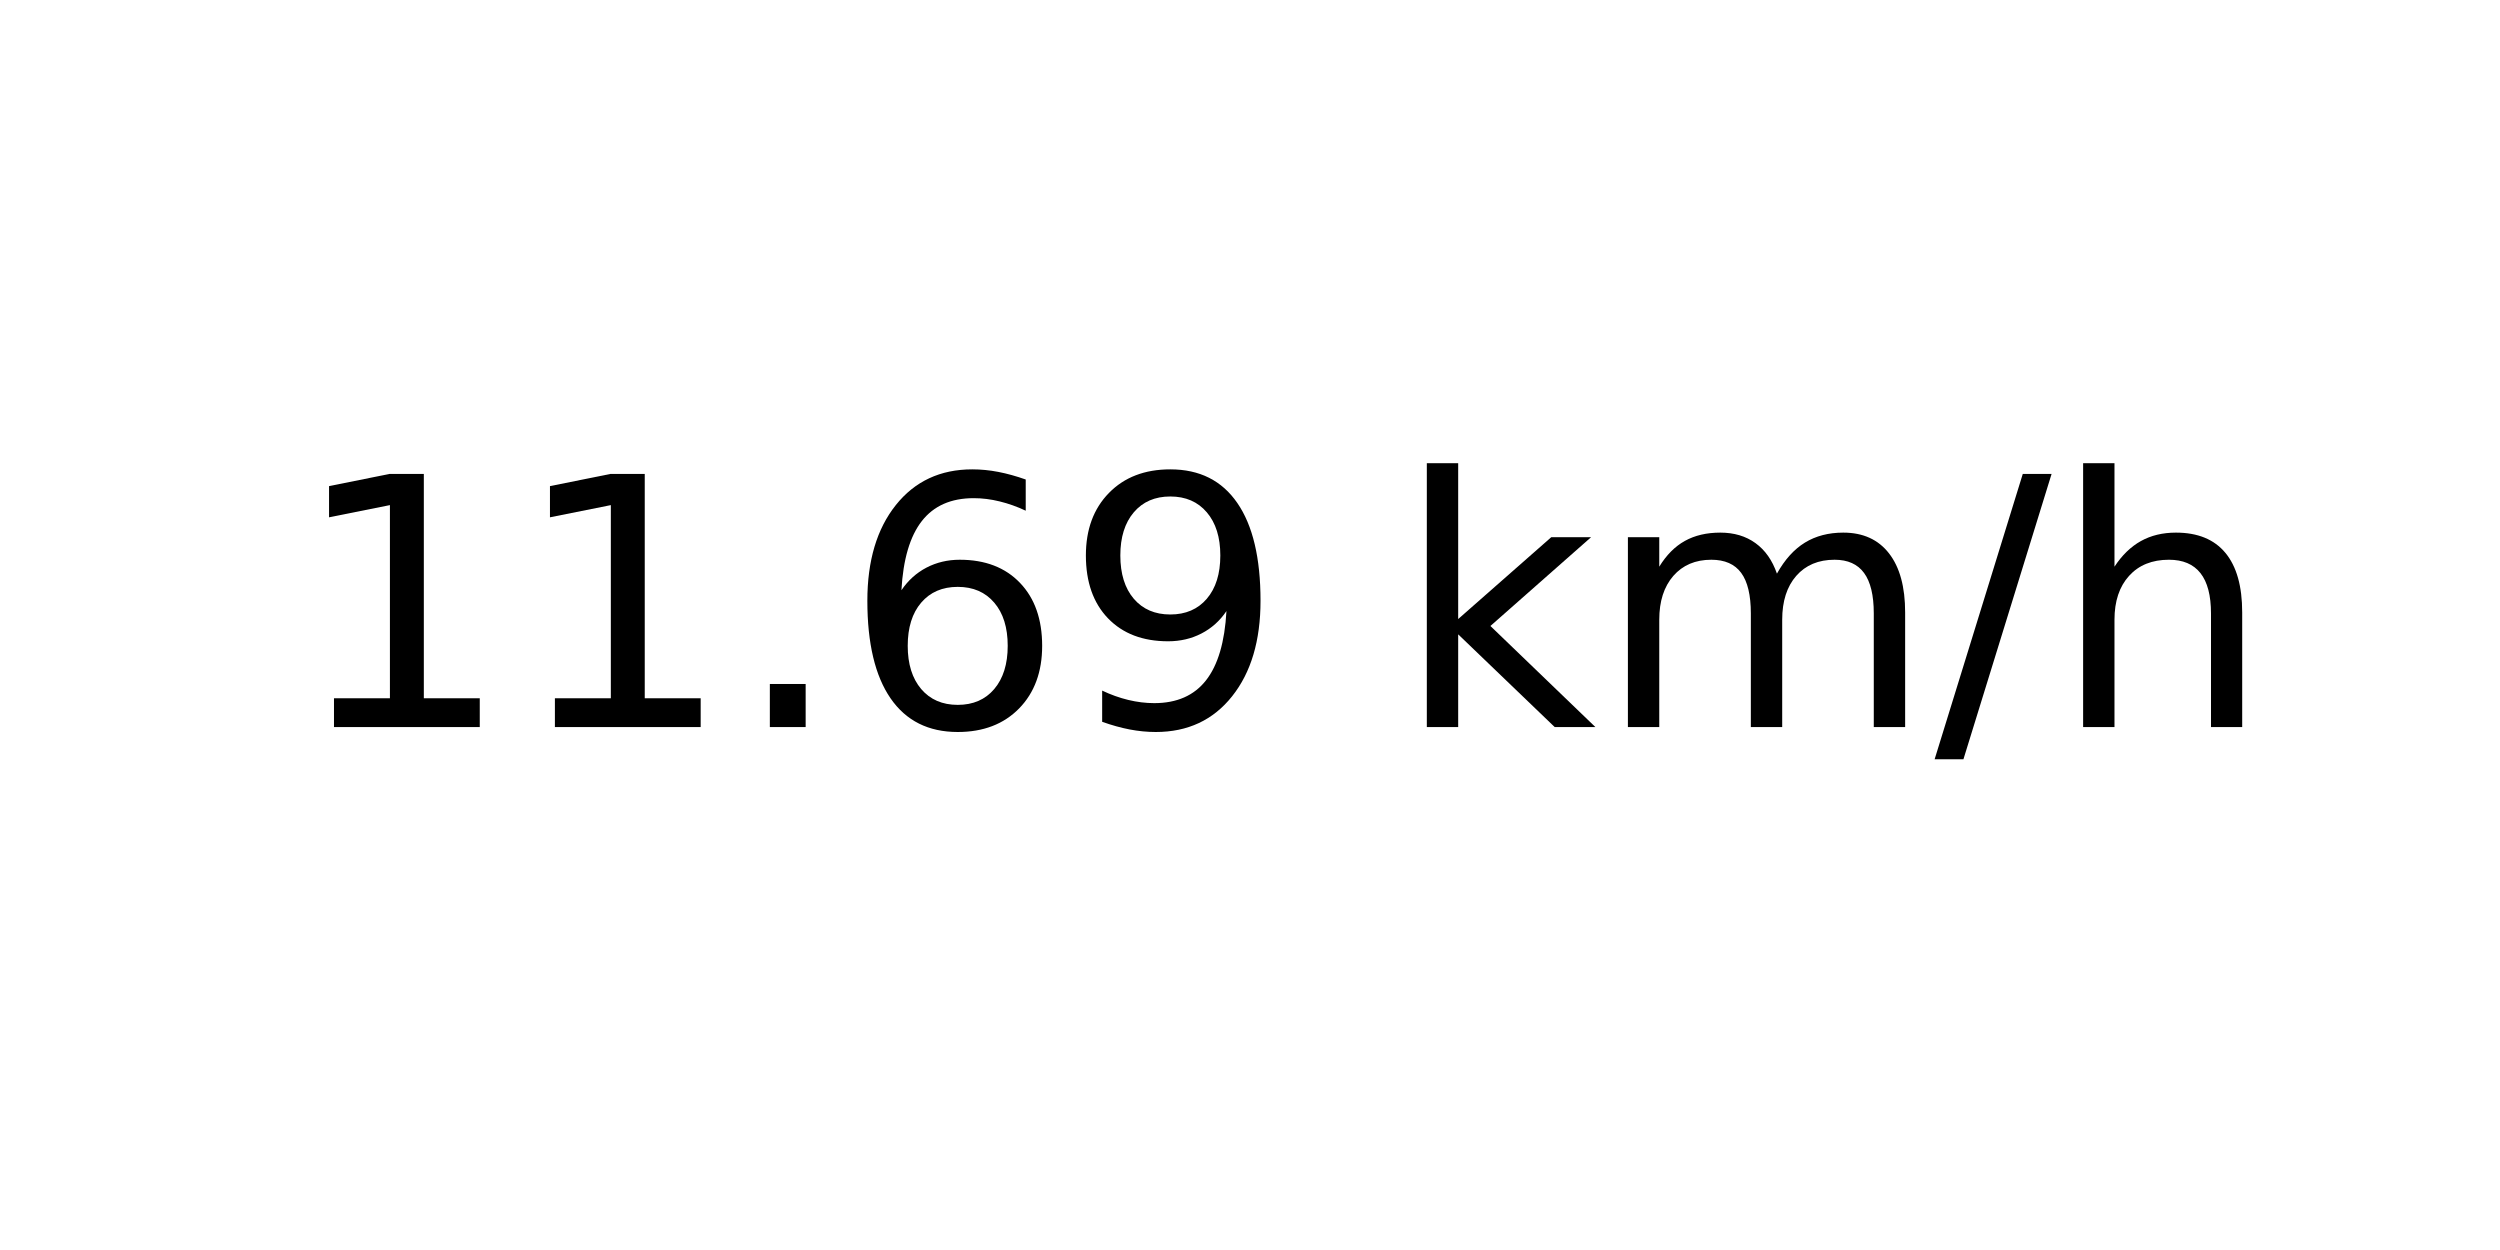
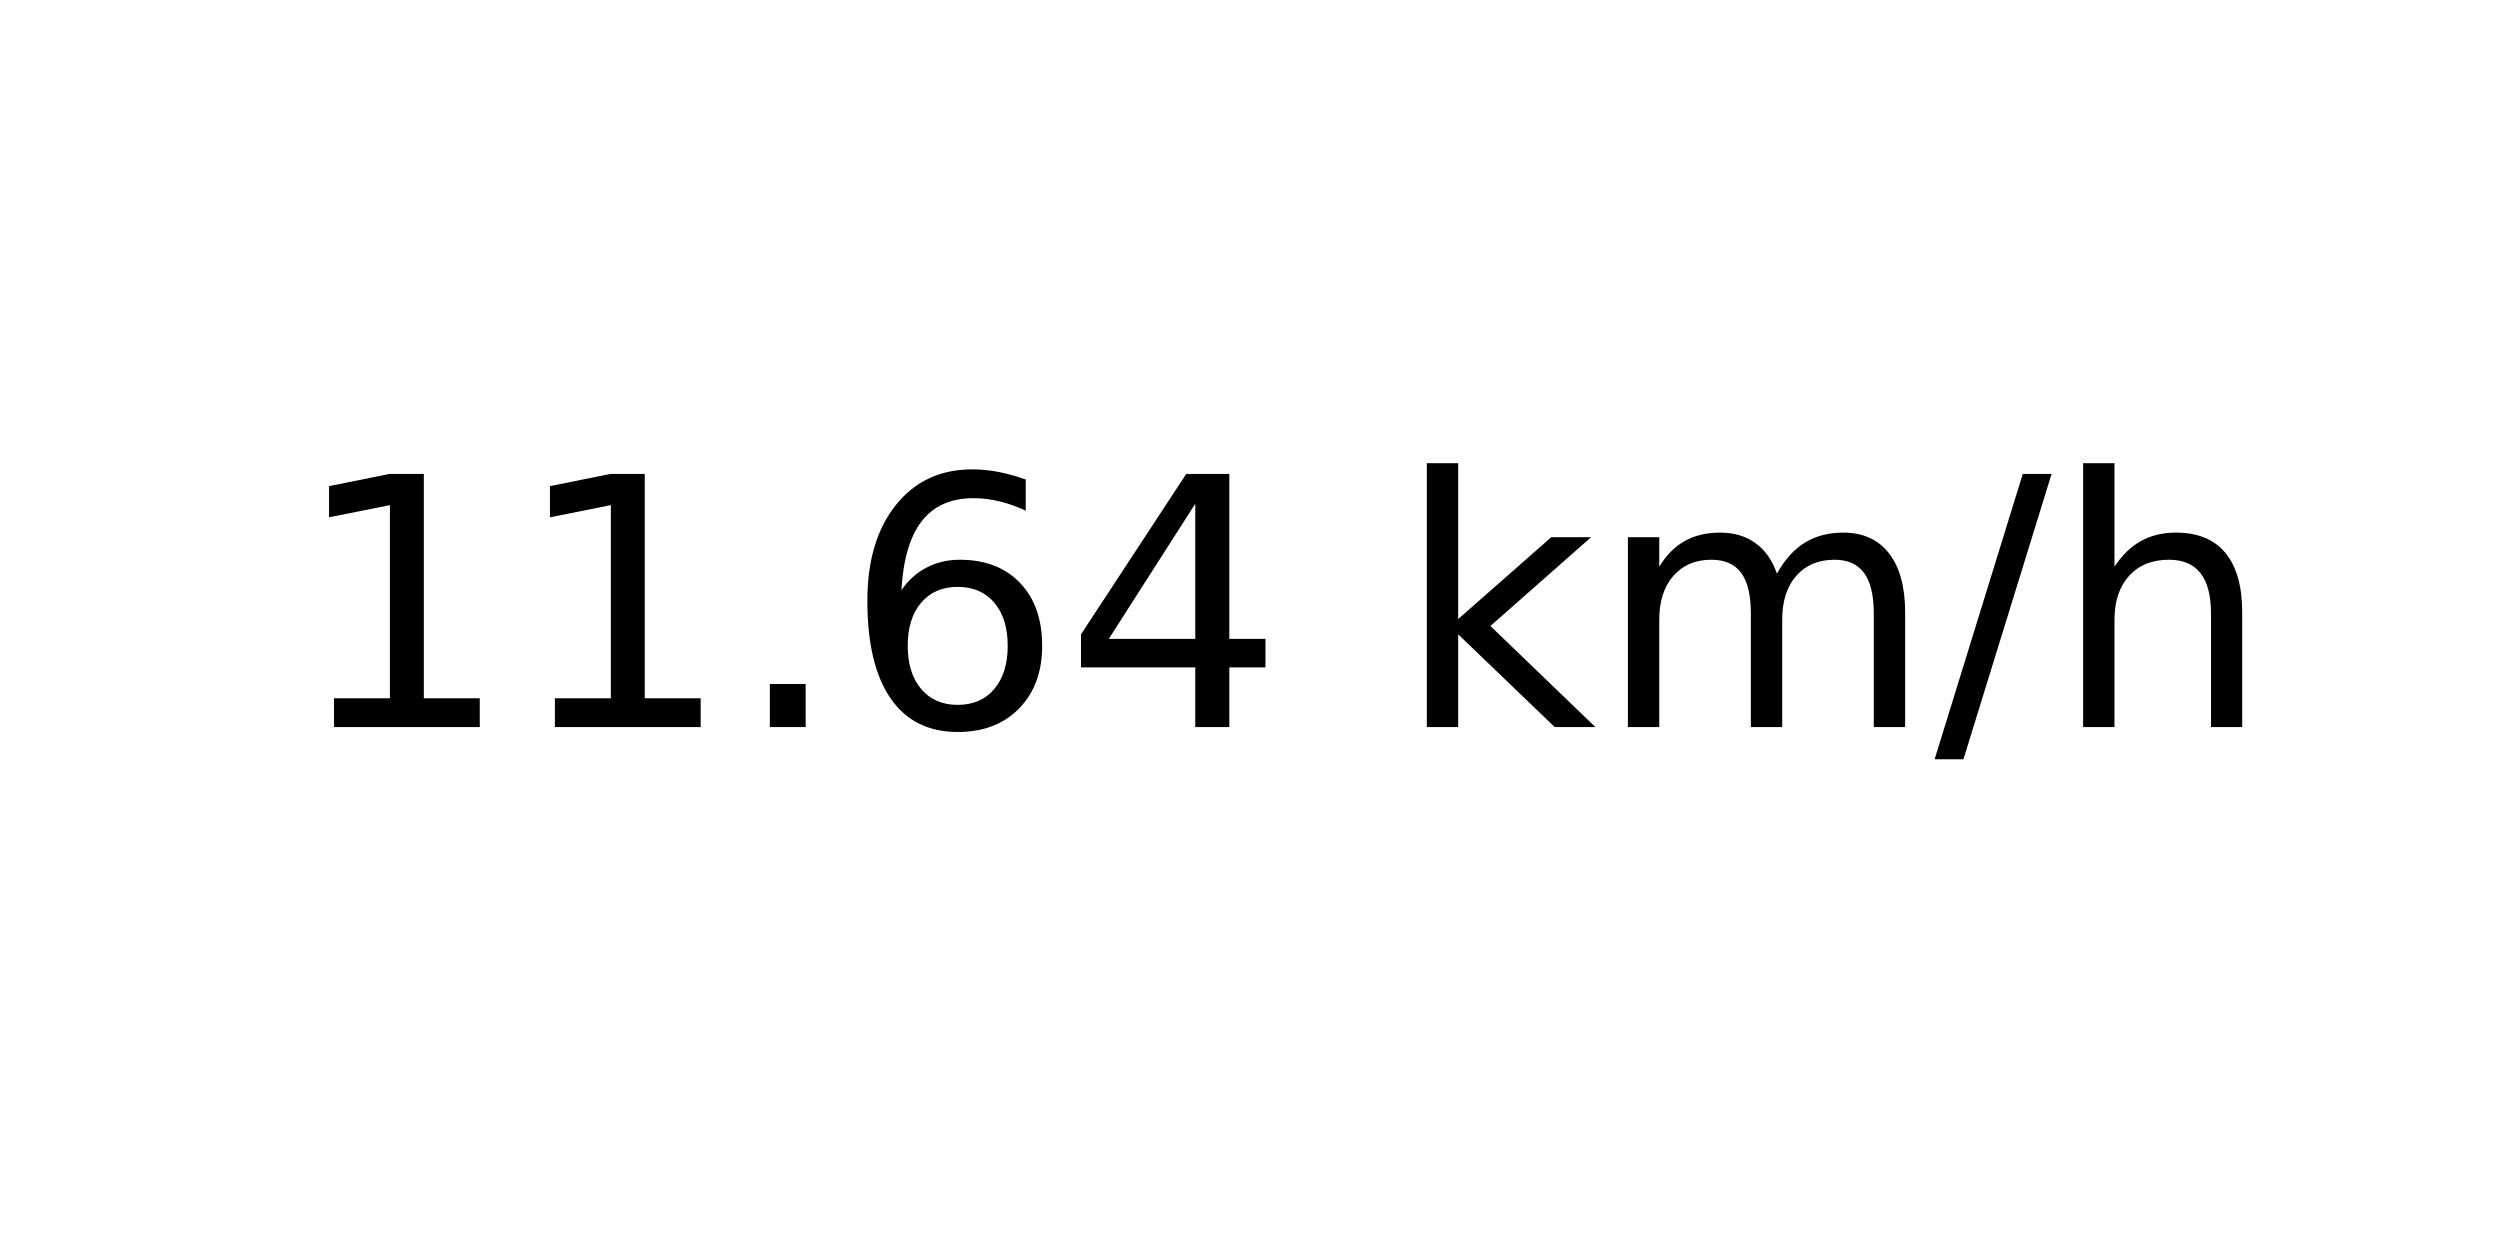
<svg xmlns="http://www.w3.org/2000/svg" xmlns:xlink="http://www.w3.org/1999/xlink" width="72pt" height="36pt" viewBox="0 0 72 36" version="1.1">
  <defs>
    <style type="text/css">*{stroke-linejoin: round; stroke-linecap: butt}</style>
  </defs>
  <g id="figure_1">
    <g id="axes_1">
      <g id="text_1">
        <g transform="translate(8.378125 20.93937) scale(0.1 -0.1)">
          <defs>
            <path id="DejaVuSans-31" d="M 794 531  L 1825 531  L 1825 4091  L 703 3866  L 703 4441  L 1819 4666  L 2450 4666  L 2450 531  L 3481 531  L 3481 0  L 794 0  L 794 531  z " transform="scale(0.015625)" />
            <path id="DejaVuSans-2e" d="M 684 794  L 1344 794  L 1344 0  L 684 0  L 684 794  z " transform="scale(0.015625)" />
            <path id="DejaVuSans-36" d="M 2113 2584  Q 1688 2584 1439 2293  Q 1191 2003 1191 1497  Q 1191 994 1439 701  Q 1688 409 2113 409  Q 2538 409 2786 701  Q 3034 994 3034 1497  Q 3034 2003 2786 2293  Q 2538 2584 2113 2584  z M 3366 4563  L 3366 3988  Q 3128 4100 2886 4159  Q 2644 4219 2406 4219  Q 1781 4219 1451 3797  Q 1122 3375 1075 2522  Q 1259 2794 1537 2939  Q 1816 3084 2150 3084  Q 2853 3084 3261 2657  Q 3669 2231 3669 1497  Q 3669 778 3244 343  Q 2819 -91 2113 -91  Q 1303 -91 875 529  Q 447 1150 447 2328  Q 447 3434 972 4092  Q 1497 4750 2381 4750  Q 2619 4750 2861 4703  Q 3103 4656 3366 4563  z " transform="scale(0.015625)" />
-             <path id="DejaVuSans-39" d="M 703 97  L 703 672  Q 941 559 1184 500  Q 1428 441 1663 441  Q 2288 441 2617 861  Q 2947 1281 2994 2138  Q 2813 1869 2534 1725  Q 2256 1581 1919 1581  Q 1219 1581 811 2004  Q 403 2428 403 3163  Q 403 3881 828 4315  Q 1253 4750 1959 4750  Q 2769 4750 3195 4129  Q 3622 3509 3622 2328  Q 3622 1225 3098 567  Q 2575 -91 1691 -91  Q 1453 -91 1209 -44  Q 966 3 703 97  z M 1959 2075  Q 2384 2075 2632 2365  Q 2881 2656 2881 3163  Q 2881 3666 2632 3958  Q 2384 4250 1959 4250  Q 1534 4250 1286 3958  Q 1038 3666 1038 3163  Q 1038 2656 1286 2365  Q 1534 2075 1959 2075  z " transform="scale(0.015625)" />
+             <path id="DejaVuSans-34" d="M 2419 4116  L 825 1625  L 2419 1625  L 2419 4116  z M 2253 4666  L 3047 4666  L 3047 1625  L 3713 1625  L 3713 1100  L 3047 1100  L 3047 0  L 2419 0  L 2419 1100  L 313 1100  L 313 1709  L 2253 4666  z " transform="scale(0.015625)" />
            <path id="DejaVuSans-20" transform="scale(0.015625)" />
            <path id="DejaVuSans-6b" d="M 581 4863  L 1159 4863  L 1159 1991  L 2875 3500  L 3609 3500  L 1753 1863  L 3688 0  L 2938 0  L 1159 1709  L 1159 0  L 581 0  L 581 4863  z " transform="scale(0.015625)" />
            <path id="DejaVuSans-6d" d="M 3328 2828  Q 3544 3216 3844 3400  Q 4144 3584 4550 3584  Q 5097 3584 5394 3201  Q 5691 2819 5691 2113  L 5691 0  L 5113 0  L 5113 2094  Q 5113 2597 4934 2840  Q 4756 3084 4391 3084  Q 3944 3084 3684 2787  Q 3425 2491 3425 1978  L 3425 0  L 2847 0  L 2847 2094  Q 2847 2600 2669 2842  Q 2491 3084 2119 3084  Q 1678 3084 1418 2786  Q 1159 2488 1159 1978  L 1159 0  L 581 0  L 581 3500  L 1159 3500  L 1159 2956  Q 1356 3278 1631 3431  Q 1906 3584 2284 3584  Q 2666 3584 2933 3390  Q 3200 3197 3328 2828  z " transform="scale(0.015625)" />
            <path id="DejaVuSans-2f" d="M 1625 4666  L 2156 4666  L 531 -594  L 0 -594  L 1625 4666  z " transform="scale(0.015625)" />
            <path id="DejaVuSans-68" d="M 3513 2113  L 3513 0  L 2938 0  L 2938 2094  Q 2938 2591 2744 2837  Q 2550 3084 2163 3084  Q 1697 3084 1428 2787  Q 1159 2491 1159 1978  L 1159 0  L 581 0  L 581 4863  L 1159 4863  L 1159 2956  Q 1366 3272 1645 3428  Q 1925 3584 2291 3584  Q 2894 3584 3203 3211  Q 3513 2838 3513 2113  z " transform="scale(0.015625)" />
          </defs>
          <use xlink:href="#DejaVuSans-31" />
          <use xlink:href="#DejaVuSans-31" x="63.623" />
          <use xlink:href="#DejaVuSans-2e" x="127.246" />
          <use xlink:href="#DejaVuSans-36" x="159.033" />
-           <use xlink:href="#DejaVuSans-39" x="222.656" />
+           <use xlink:href="#DejaVuSans-34" x="222.656" />
          <use xlink:href="#DejaVuSans-20" x="286.279" />
          <use xlink:href="#DejaVuSans-6b" x="318.066" />
          <use xlink:href="#DejaVuSans-6d" x="375.977" />
          <use xlink:href="#DejaVuSans-2f" x="473.389" />
          <use xlink:href="#DejaVuSans-68" x="507.08" />
        </g>
      </g>
    </g>
  </g>
</svg>
